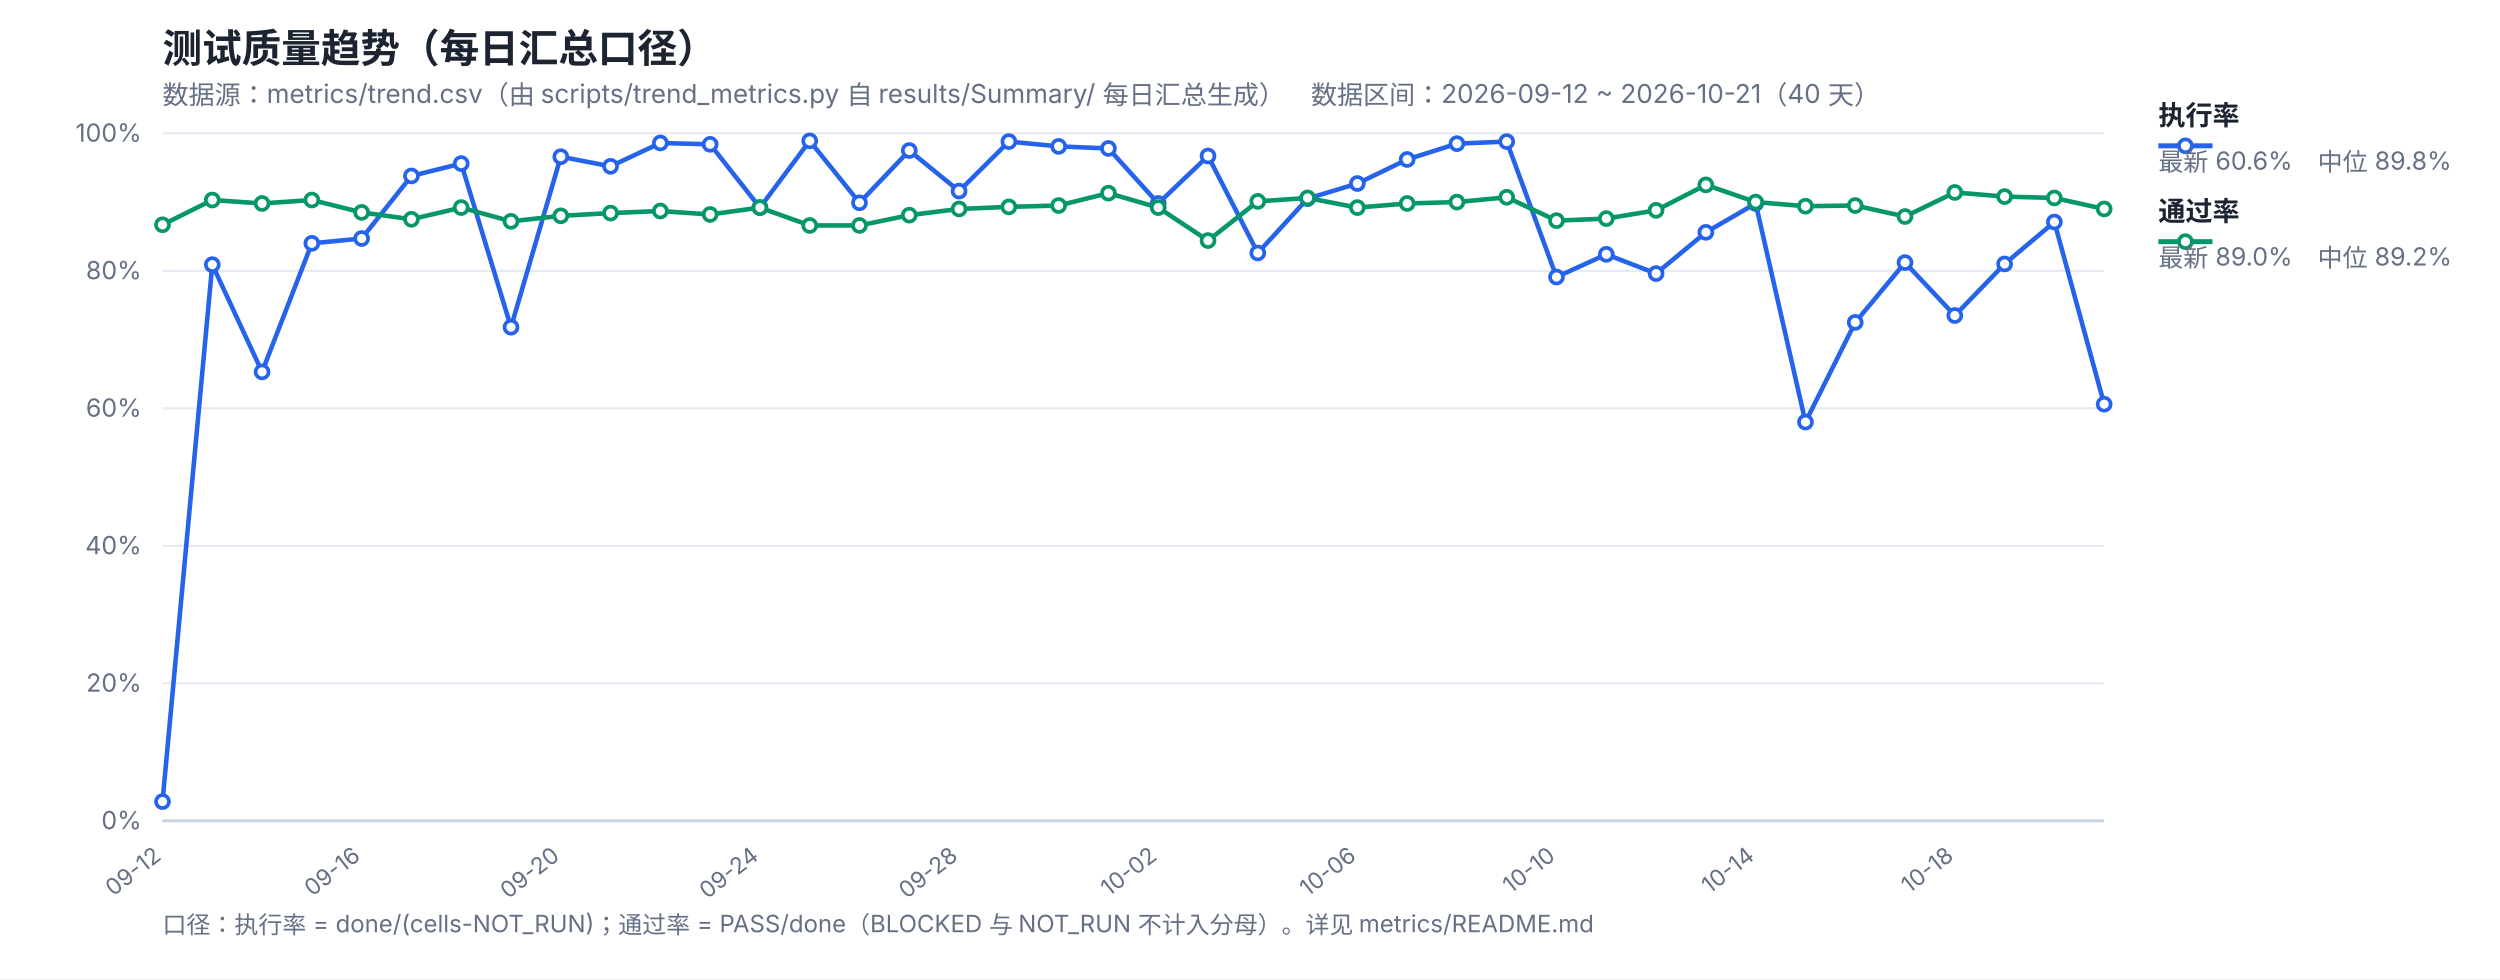
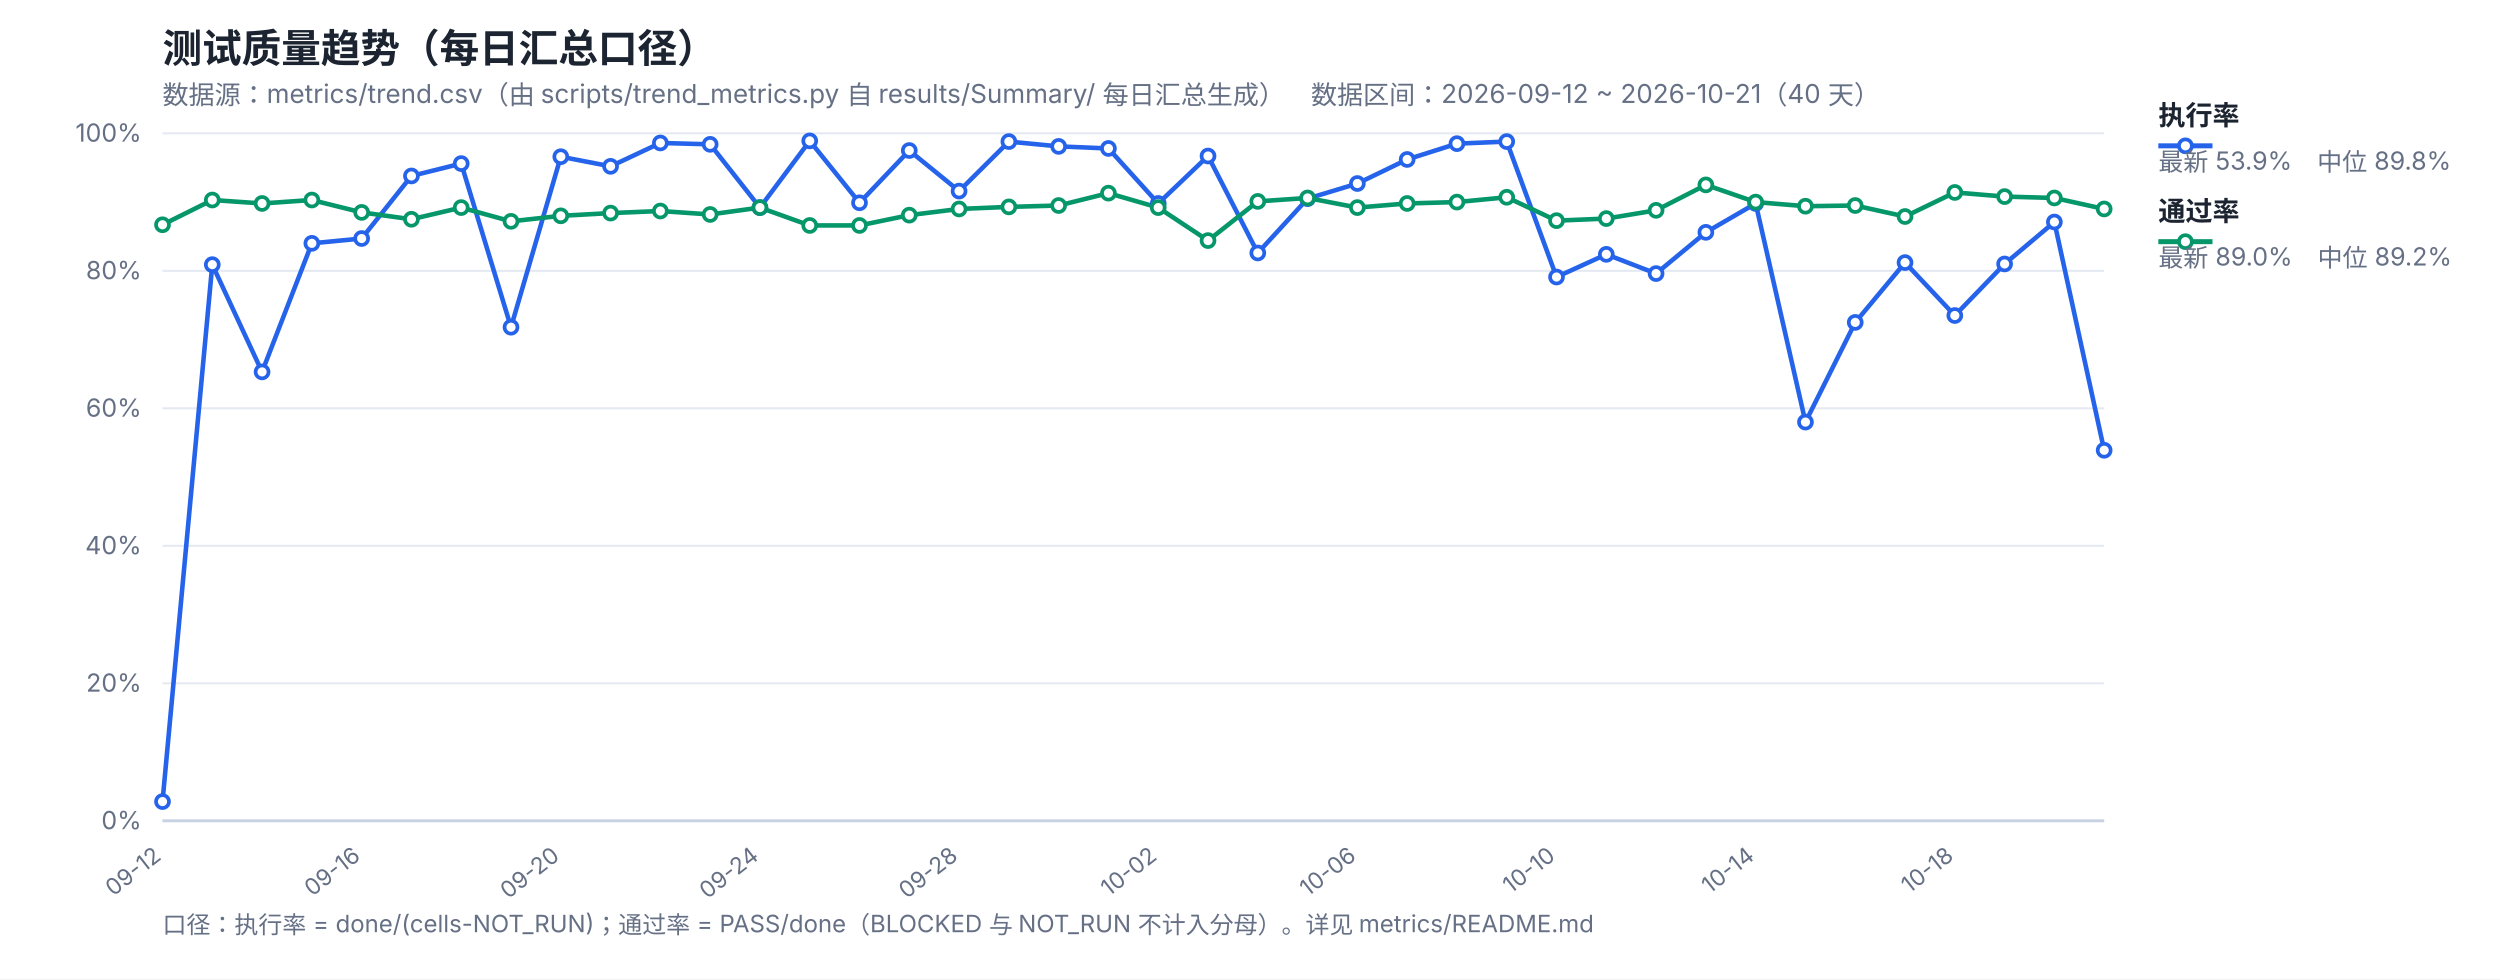
<svg xmlns="http://www.w3.org/2000/svg" width="1200" height="470" viewBox="0 0 1200 470" font-family="-apple-system,Segoe UI,Microsoft YaHei,sans-serif">
  <rect width="1200" height="470" fill="#ffffff" />
  <text x="78" y="30" font-size="19" font-weight="700" fill="#1b2430">测试质量趋势（每日汇总口径）</text>
  <text x="78" y="50" font-size="12.5" fill="#667085">数据源：metrics/trend.csv（由 scripts/trend_metrics.py 自 results/Summary/ 每日汇总生成）　数据区间：2026-09-12 ~ 2026-10-21（40 天）</text>
  <line x1="78" y1="394.0" x2="1010" y2="394.0" stroke="#e4e9f2" stroke-width="1" />
  <text x="68" y="398.0" font-size="12" fill="#667085" text-anchor="end">0%</text>
  <line x1="78" y1="328.0" x2="1010" y2="328.0" stroke="#e4e9f2" stroke-width="1" />
  <text x="68" y="332.0" font-size="12" fill="#667085" text-anchor="end">20%</text>
  <line x1="78" y1="262.0" x2="1010" y2="262.0" stroke="#e4e9f2" stroke-width="1" />
  <text x="68" y="266.0" font-size="12" fill="#667085" text-anchor="end">40%</text>
  <line x1="78" y1="196.0" x2="1010" y2="196.0" stroke="#e4e9f2" stroke-width="1" />
  <text x="68" y="200.0" font-size="12" fill="#667085" text-anchor="end">60%</text>
  <line x1="78" y1="130.0" x2="1010" y2="130.0" stroke="#e4e9f2" stroke-width="1" />
  <text x="68" y="134.0" font-size="12" fill="#667085" text-anchor="end">80%</text>
  <line x1="78" y1="64.0" x2="1010" y2="64.0" stroke="#e4e9f2" stroke-width="1" />
  <text x="68" y="68.0" font-size="12" fill="#667085" text-anchor="end">100%</text>
  <text x="78.0" y="412" font-size="11" fill="#667085" text-anchor="end" transform="rotate(-38 78.0 412)">09-12</text>
  <text x="173.59" y="412" font-size="11" fill="#667085" text-anchor="end" transform="rotate(-38 173.59 412)">09-16</text>
  <text x="269.18" y="412" font-size="11" fill="#667085" text-anchor="end" transform="rotate(-38 269.18 412)">09-20</text>
  <text x="364.77" y="412" font-size="11" fill="#667085" text-anchor="end" transform="rotate(-38 364.77 412)">09-24</text>
  <text x="460.36" y="412" font-size="11" fill="#667085" text-anchor="end" transform="rotate(-38 460.36 412)">09-28</text>
  <text x="555.95" y="412" font-size="11" fill="#667085" text-anchor="end" transform="rotate(-38 555.95 412)">10-02</text>
  <text x="651.54" y="412" font-size="11" fill="#667085" text-anchor="end" transform="rotate(-38 651.54 412)">10-06</text>
  <text x="747.13" y="412" font-size="11" fill="#667085" text-anchor="end" transform="rotate(-38 747.13 412)">10-10</text>
  <text x="842.72" y="412" font-size="11" fill="#667085" text-anchor="end" transform="rotate(-38 842.72 412)">10-14</text>
  <text x="938.31" y="412" font-size="11" fill="#667085" text-anchor="end" transform="rotate(-38 938.31 412)">10-18</text>
  <line x1="78" y1="394" x2="1010" y2="394" stroke="#c8d2e2" stroke-width="1.4" />
-   <polyline fill="none" stroke="#2563eb" stroke-width="2.2" stroke-linejoin="round" points="78.0,384.76 101.9,127.03 125.79,178.51 149.69,116.8 173.59,114.49 197.49,84.46 221.38,78.52 245.28,157.06 269.18,75.22 293.08,79.84 316.97,68.62 340.87,69.28 364.77,99.64 388.67,67.63 412.56,97.33 436.46,72.25 460.36,91.72 484.26,67.96 508.15,70.27 532.05,71.26 555.95,97.66 579.85,74.89 603.74,121.42 627.64,95.35 651.54,88.09 675.44,76.54 699.33,68.95 723.23,67.96 747.13,132.97 771.03,122.08 794.92,131.32 818.82,111.52 842.72,97.66 866.62,202.6 890.51,154.75 914.41,126.04 938.31,151.45 962.21,126.7 986.1,106.57 1010.0,194.02" />
+   <polyline fill="none" stroke="#2563eb" stroke-width="2.2" stroke-linejoin="round" points="78.0,384.76 101.9,127.03 125.79,178.51 149.69,116.8 173.59,114.49 197.49,84.46 221.38,78.52 245.28,157.06 269.18,75.22 293.08,79.84 316.97,68.62 340.87,69.28 364.77,99.64 388.67,67.63 412.56,97.33 436.46,72.25 460.36,91.72 484.26,67.96 508.15,70.27 532.05,71.26 555.95,97.66 579.85,74.89 603.74,121.42 627.64,95.35 651.54,88.09 675.44,76.54 699.33,68.95 723.23,67.96 747.13,132.97 771.03,122.08 794.92,131.32 818.82,111.52 842.72,97.66 866.62,202.6 890.51,154.75 914.41,126.04 938.31,151.45 962.21,126.7 986.1,106.57 1010.0,216.13" />
  <polyline fill="none" stroke="#059669" stroke-width="2.2" stroke-linejoin="round" points="78.0,107.89 101.9,96.01 125.79,97.66 149.69,96.01 173.59,101.95 197.49,105.25 221.38,99.64 245.28,106.24 269.18,103.6 293.08,102.28 316.97,101.29 340.87,102.94 364.77,99.64 388.67,108.22 412.56,108.22 436.46,103.27 460.36,100.3 484.26,99.31 508.15,98.65 532.05,92.71 555.95,99.64 579.85,115.48 603.74,96.67 627.64,95.02 651.54,99.64 675.44,97.66 699.33,97.0 723.23,94.69 747.13,105.91 771.03,104.92 794.92,100.96 818.82,88.75 842.72,97.0 866.62,98.98 890.51,98.65 914.41,103.93 938.31,92.38 962.21,94.36 986.1,95.02 1010.0,100.3" />
  <circle cx="78.0" cy="384.76" r="3.1" fill="#fff" stroke="#2563eb" stroke-width="1.8" />
  <circle cx="101.9" cy="127.03" r="3.1" fill="#fff" stroke="#2563eb" stroke-width="1.8" />
  <circle cx="125.79" cy="178.51" r="3.1" fill="#fff" stroke="#2563eb" stroke-width="1.8" />
  <circle cx="149.69" cy="116.8" r="3.1" fill="#fff" stroke="#2563eb" stroke-width="1.8" />
  <circle cx="173.59" cy="114.49" r="3.1" fill="#fff" stroke="#2563eb" stroke-width="1.8" />
  <circle cx="197.49" cy="84.46" r="3.1" fill="#fff" stroke="#2563eb" stroke-width="1.8" />
  <circle cx="221.38" cy="78.52" r="3.1" fill="#fff" stroke="#2563eb" stroke-width="1.8" />
  <circle cx="245.28" cy="157.06" r="3.1" fill="#fff" stroke="#2563eb" stroke-width="1.8" />
  <circle cx="269.18" cy="75.22" r="3.1" fill="#fff" stroke="#2563eb" stroke-width="1.8" />
  <circle cx="293.08" cy="79.84" r="3.1" fill="#fff" stroke="#2563eb" stroke-width="1.8" />
  <circle cx="316.97" cy="68.62" r="3.1" fill="#fff" stroke="#2563eb" stroke-width="1.8" />
  <circle cx="340.87" cy="69.28" r="3.1" fill="#fff" stroke="#2563eb" stroke-width="1.8" />
  <circle cx="364.77" cy="99.64" r="3.1" fill="#fff" stroke="#2563eb" stroke-width="1.8" />
  <circle cx="388.67" cy="67.63" r="3.1" fill="#fff" stroke="#2563eb" stroke-width="1.8" />
  <circle cx="412.56" cy="97.33" r="3.1" fill="#fff" stroke="#2563eb" stroke-width="1.8" />
  <circle cx="436.46" cy="72.25" r="3.1" fill="#fff" stroke="#2563eb" stroke-width="1.8" />
  <circle cx="460.36" cy="91.72" r="3.1" fill="#fff" stroke="#2563eb" stroke-width="1.8" />
  <circle cx="484.26" cy="67.96" r="3.1" fill="#fff" stroke="#2563eb" stroke-width="1.8" />
  <circle cx="508.15" cy="70.27" r="3.1" fill="#fff" stroke="#2563eb" stroke-width="1.8" />
  <circle cx="532.05" cy="71.26" r="3.1" fill="#fff" stroke="#2563eb" stroke-width="1.8" />
  <circle cx="555.95" cy="97.66" r="3.1" fill="#fff" stroke="#2563eb" stroke-width="1.8" />
  <circle cx="579.85" cy="74.89" r="3.1" fill="#fff" stroke="#2563eb" stroke-width="1.8" />
  <circle cx="603.74" cy="121.42" r="3.1" fill="#fff" stroke="#2563eb" stroke-width="1.8" />
  <circle cx="627.64" cy="95.35" r="3.1" fill="#fff" stroke="#2563eb" stroke-width="1.8" />
  <circle cx="651.54" cy="88.09" r="3.1" fill="#fff" stroke="#2563eb" stroke-width="1.8" />
  <circle cx="675.44" cy="76.54" r="3.1" fill="#fff" stroke="#2563eb" stroke-width="1.8" />
  <circle cx="699.33" cy="68.95" r="3.1" fill="#fff" stroke="#2563eb" stroke-width="1.8" />
  <circle cx="723.23" cy="67.96" r="3.1" fill="#fff" stroke="#2563eb" stroke-width="1.8" />
  <circle cx="747.13" cy="132.97" r="3.1" fill="#fff" stroke="#2563eb" stroke-width="1.8" />
  <circle cx="771.03" cy="122.08" r="3.1" fill="#fff" stroke="#2563eb" stroke-width="1.8" />
  <circle cx="794.92" cy="131.32" r="3.1" fill="#fff" stroke="#2563eb" stroke-width="1.8" />
  <circle cx="818.82" cy="111.52" r="3.1" fill="#fff" stroke="#2563eb" stroke-width="1.8" />
  <circle cx="842.72" cy="97.66" r="3.1" fill="#fff" stroke="#2563eb" stroke-width="1.8" />
  <circle cx="866.62" cy="202.6" r="3.1" fill="#fff" stroke="#2563eb" stroke-width="1.8" />
  <circle cx="890.51" cy="154.75" r="3.1" fill="#fff" stroke="#2563eb" stroke-width="1.8" />
  <circle cx="914.41" cy="126.04" r="3.1" fill="#fff" stroke="#2563eb" stroke-width="1.8" />
  <circle cx="938.31" cy="151.45" r="3.1" fill="#fff" stroke="#2563eb" stroke-width="1.8" />
  <circle cx="962.21" cy="126.7" r="3.1" fill="#fff" stroke="#2563eb" stroke-width="1.8" />
  <circle cx="986.1" cy="106.57" r="3.1" fill="#fff" stroke="#2563eb" stroke-width="1.8" />
-   <circle cx="1010.0" cy="194.02" r="3.1" fill="#fff" stroke="#2563eb" stroke-width="1.8" />
+   <circle cx="1010.0" cy="216.13" r="3.1" fill="#fff" stroke="#2563eb" stroke-width="1.8" />
  <circle cx="78.0" cy="107.89" r="3.1" fill="#fff" stroke="#059669" stroke-width="1.8" />
  <circle cx="101.9" cy="96.01" r="3.1" fill="#fff" stroke="#059669" stroke-width="1.8" />
  <circle cx="125.79" cy="97.66" r="3.1" fill="#fff" stroke="#059669" stroke-width="1.8" />
  <circle cx="149.69" cy="96.01" r="3.1" fill="#fff" stroke="#059669" stroke-width="1.8" />
  <circle cx="173.59" cy="101.95" r="3.1" fill="#fff" stroke="#059669" stroke-width="1.8" />
  <circle cx="197.49" cy="105.25" r="3.1" fill="#fff" stroke="#059669" stroke-width="1.8" />
  <circle cx="221.38" cy="99.64" r="3.1" fill="#fff" stroke="#059669" stroke-width="1.8" />
  <circle cx="245.28" cy="106.24" r="3.1" fill="#fff" stroke="#059669" stroke-width="1.8" />
  <circle cx="269.18" cy="103.6" r="3.1" fill="#fff" stroke="#059669" stroke-width="1.8" />
  <circle cx="293.08" cy="102.28" r="3.1" fill="#fff" stroke="#059669" stroke-width="1.8" />
  <circle cx="316.97" cy="101.29" r="3.1" fill="#fff" stroke="#059669" stroke-width="1.8" />
  <circle cx="340.87" cy="102.94" r="3.1" fill="#fff" stroke="#059669" stroke-width="1.8" />
  <circle cx="364.77" cy="99.64" r="3.1" fill="#fff" stroke="#059669" stroke-width="1.8" />
  <circle cx="388.67" cy="108.22" r="3.1" fill="#fff" stroke="#059669" stroke-width="1.8" />
  <circle cx="412.56" cy="108.22" r="3.1" fill="#fff" stroke="#059669" stroke-width="1.8" />
  <circle cx="436.46" cy="103.27" r="3.1" fill="#fff" stroke="#059669" stroke-width="1.8" />
  <circle cx="460.36" cy="100.3" r="3.1" fill="#fff" stroke="#059669" stroke-width="1.8" />
  <circle cx="484.26" cy="99.31" r="3.1" fill="#fff" stroke="#059669" stroke-width="1.8" />
  <circle cx="508.15" cy="98.65" r="3.1" fill="#fff" stroke="#059669" stroke-width="1.8" />
  <circle cx="532.05" cy="92.71" r="3.1" fill="#fff" stroke="#059669" stroke-width="1.8" />
  <circle cx="555.95" cy="99.64" r="3.1" fill="#fff" stroke="#059669" stroke-width="1.8" />
  <circle cx="579.85" cy="115.48" r="3.1" fill="#fff" stroke="#059669" stroke-width="1.8" />
  <circle cx="603.74" cy="96.67" r="3.1" fill="#fff" stroke="#059669" stroke-width="1.8" />
  <circle cx="627.64" cy="95.02" r="3.1" fill="#fff" stroke="#059669" stroke-width="1.8" />
  <circle cx="651.54" cy="99.64" r="3.1" fill="#fff" stroke="#059669" stroke-width="1.8" />
  <circle cx="675.44" cy="97.66" r="3.1" fill="#fff" stroke="#059669" stroke-width="1.8" />
  <circle cx="699.33" cy="97.0" r="3.1" fill="#fff" stroke="#059669" stroke-width="1.8" />
  <circle cx="723.23" cy="94.69" r="3.1" fill="#fff" stroke="#059669" stroke-width="1.8" />
  <circle cx="747.13" cy="105.91" r="3.1" fill="#fff" stroke="#059669" stroke-width="1.8" />
  <circle cx="771.03" cy="104.92" r="3.1" fill="#fff" stroke="#059669" stroke-width="1.8" />
  <circle cx="794.92" cy="100.96" r="3.1" fill="#fff" stroke="#059669" stroke-width="1.8" />
  <circle cx="818.82" cy="88.75" r="3.1" fill="#fff" stroke="#059669" stroke-width="1.8" />
  <circle cx="842.72" cy="97.0" r="3.1" fill="#fff" stroke="#059669" stroke-width="1.8" />
  <circle cx="866.62" cy="98.98" r="3.1" fill="#fff" stroke="#059669" stroke-width="1.8" />
  <circle cx="890.51" cy="98.65" r="3.1" fill="#fff" stroke="#059669" stroke-width="1.8" />
  <circle cx="914.41" cy="103.93" r="3.1" fill="#fff" stroke="#059669" stroke-width="1.8" />
  <circle cx="938.31" cy="92.38" r="3.1" fill="#fff" stroke="#059669" stroke-width="1.8" />
  <circle cx="962.21" cy="94.36" r="3.1" fill="#fff" stroke="#059669" stroke-width="1.8" />
  <circle cx="986.1" cy="95.02" r="3.1" fill="#fff" stroke="#059669" stroke-width="1.8" />
  <circle cx="1010.0" cy="100.3" r="3.1" fill="#fff" stroke="#059669" stroke-width="1.8" />
  <line x1="1036" y1="70" x2="1062" y2="70" stroke="#2563eb" stroke-width="2.4" />
  <circle cx="1049" cy="70" r="3.1" fill="#fff" stroke="#2563eb" stroke-width="1.8" />
  <text x="1036" y="60" font-size="13" font-weight="600" fill="#1b2430">执行率</text>
-   <text x="1036" y="82" font-size="12" fill="#667085">最新 60.6%　中位 89.8%</text>
+   <text x="1036" y="82" font-size="12" fill="#667085">最新 53.9%　中位 89.8%</text>
  <line x1="1036" y1="116" x2="1062" y2="116" stroke="#059669" stroke-width="2.4" />
  <circle cx="1049" cy="116" r="3.1" fill="#fff" stroke="#059669" stroke-width="1.8" />
  <text x="1036" y="106" font-size="13" font-weight="600" fill="#1b2430">通过率</text>
  <text x="1036" y="128" font-size="12" fill="#667085">最新 89.0%　中位 89.2%</text>
  <text x="78" y="448" font-size="11.5" fill="#667085">口径：执行率 = done/(cells-NOT_RUN)；通过率 = PASS/done（BLOCKED 与 NOT_RUN 不计入分母）。详见 metrics/README.md</text>
</svg>
